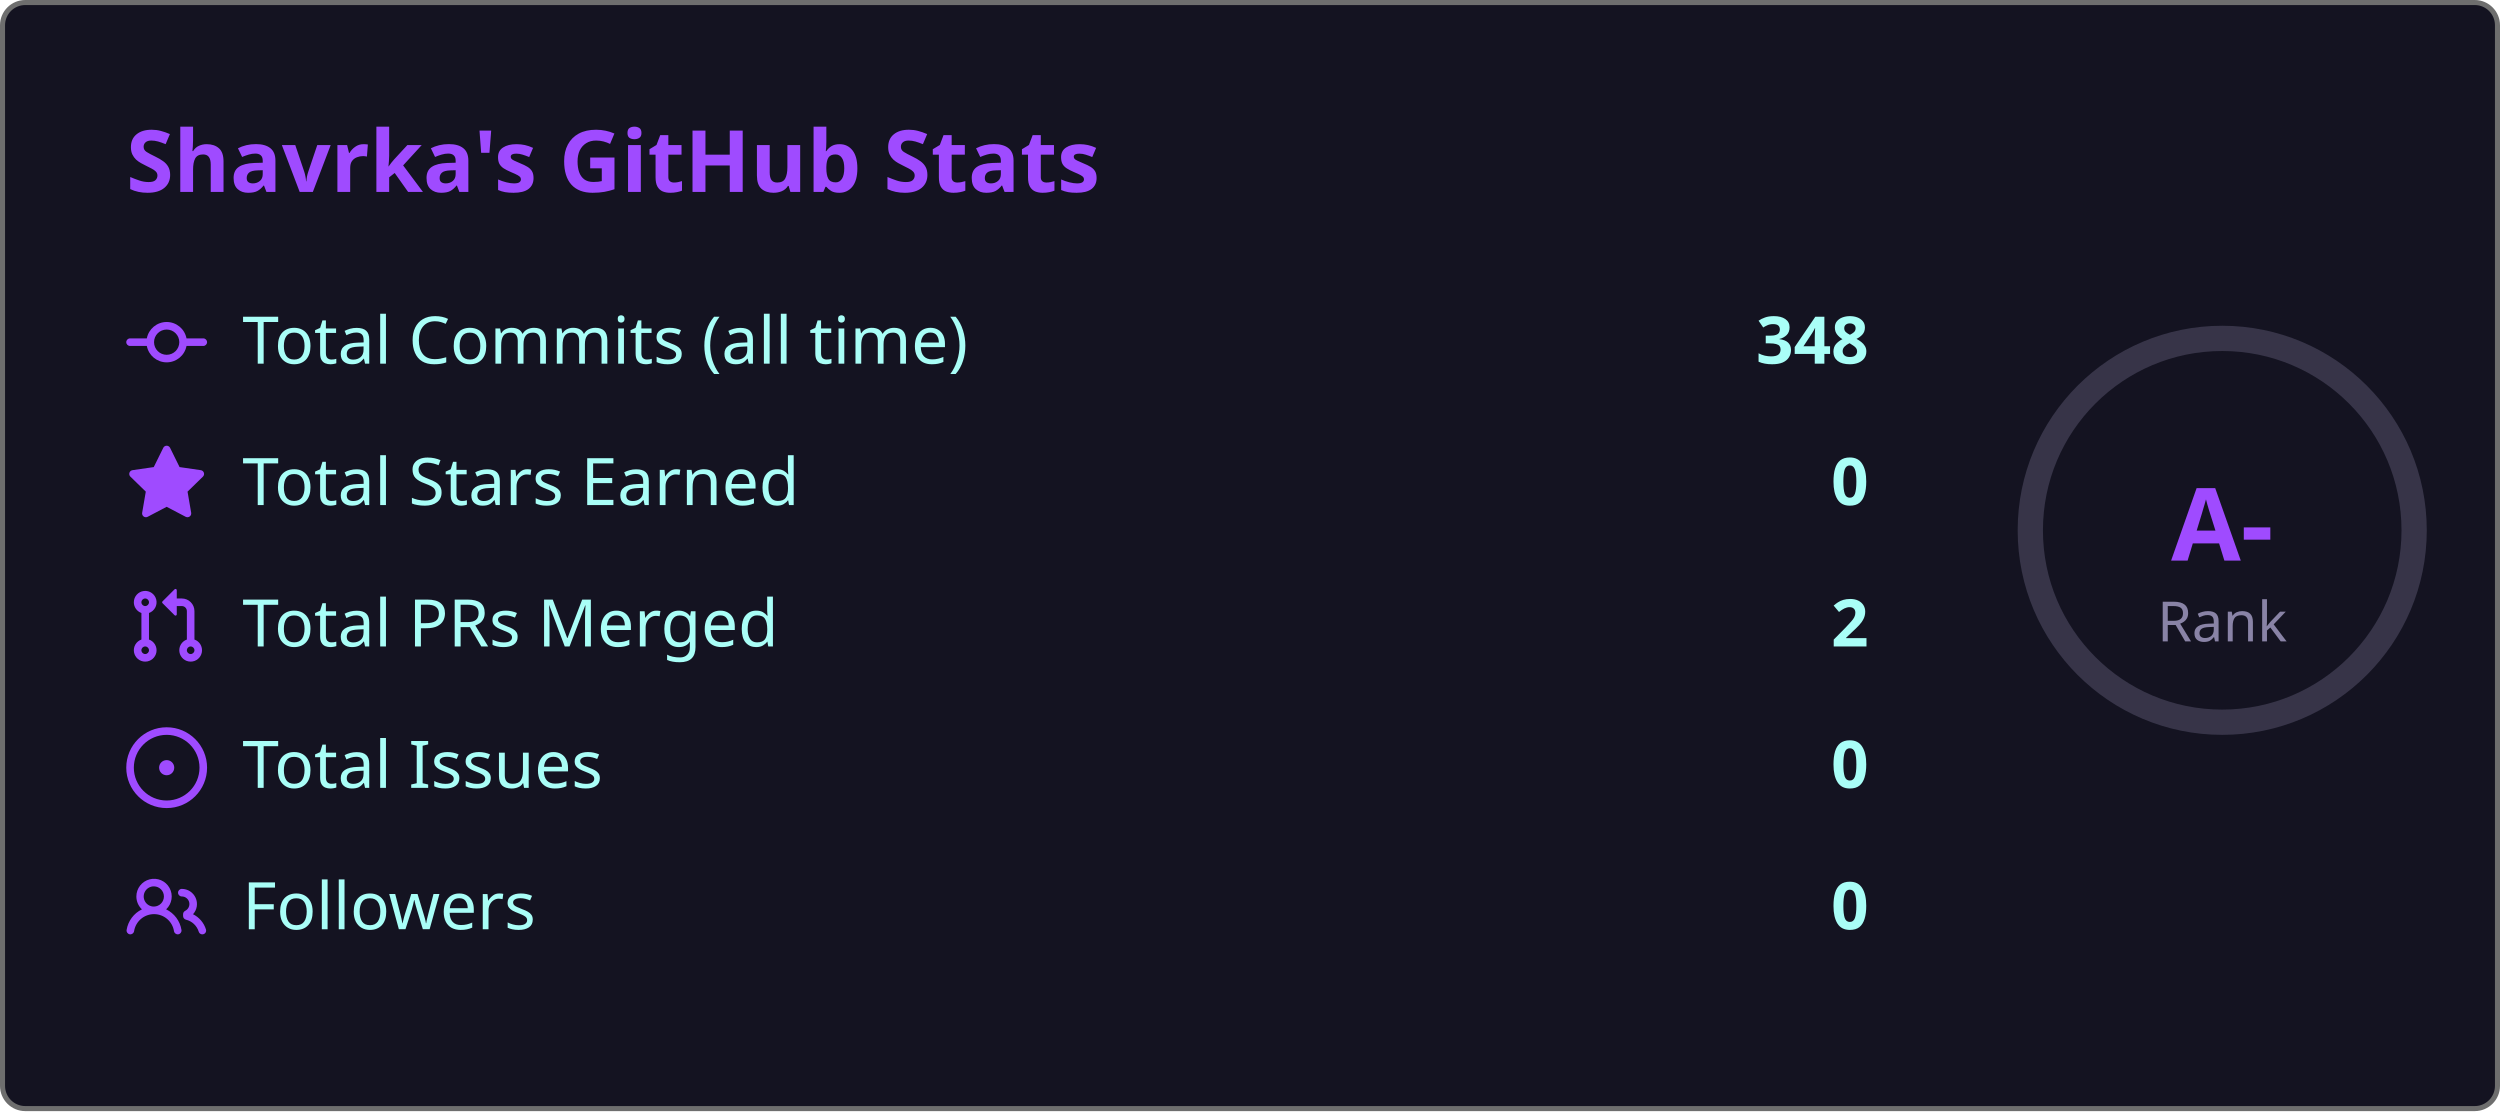
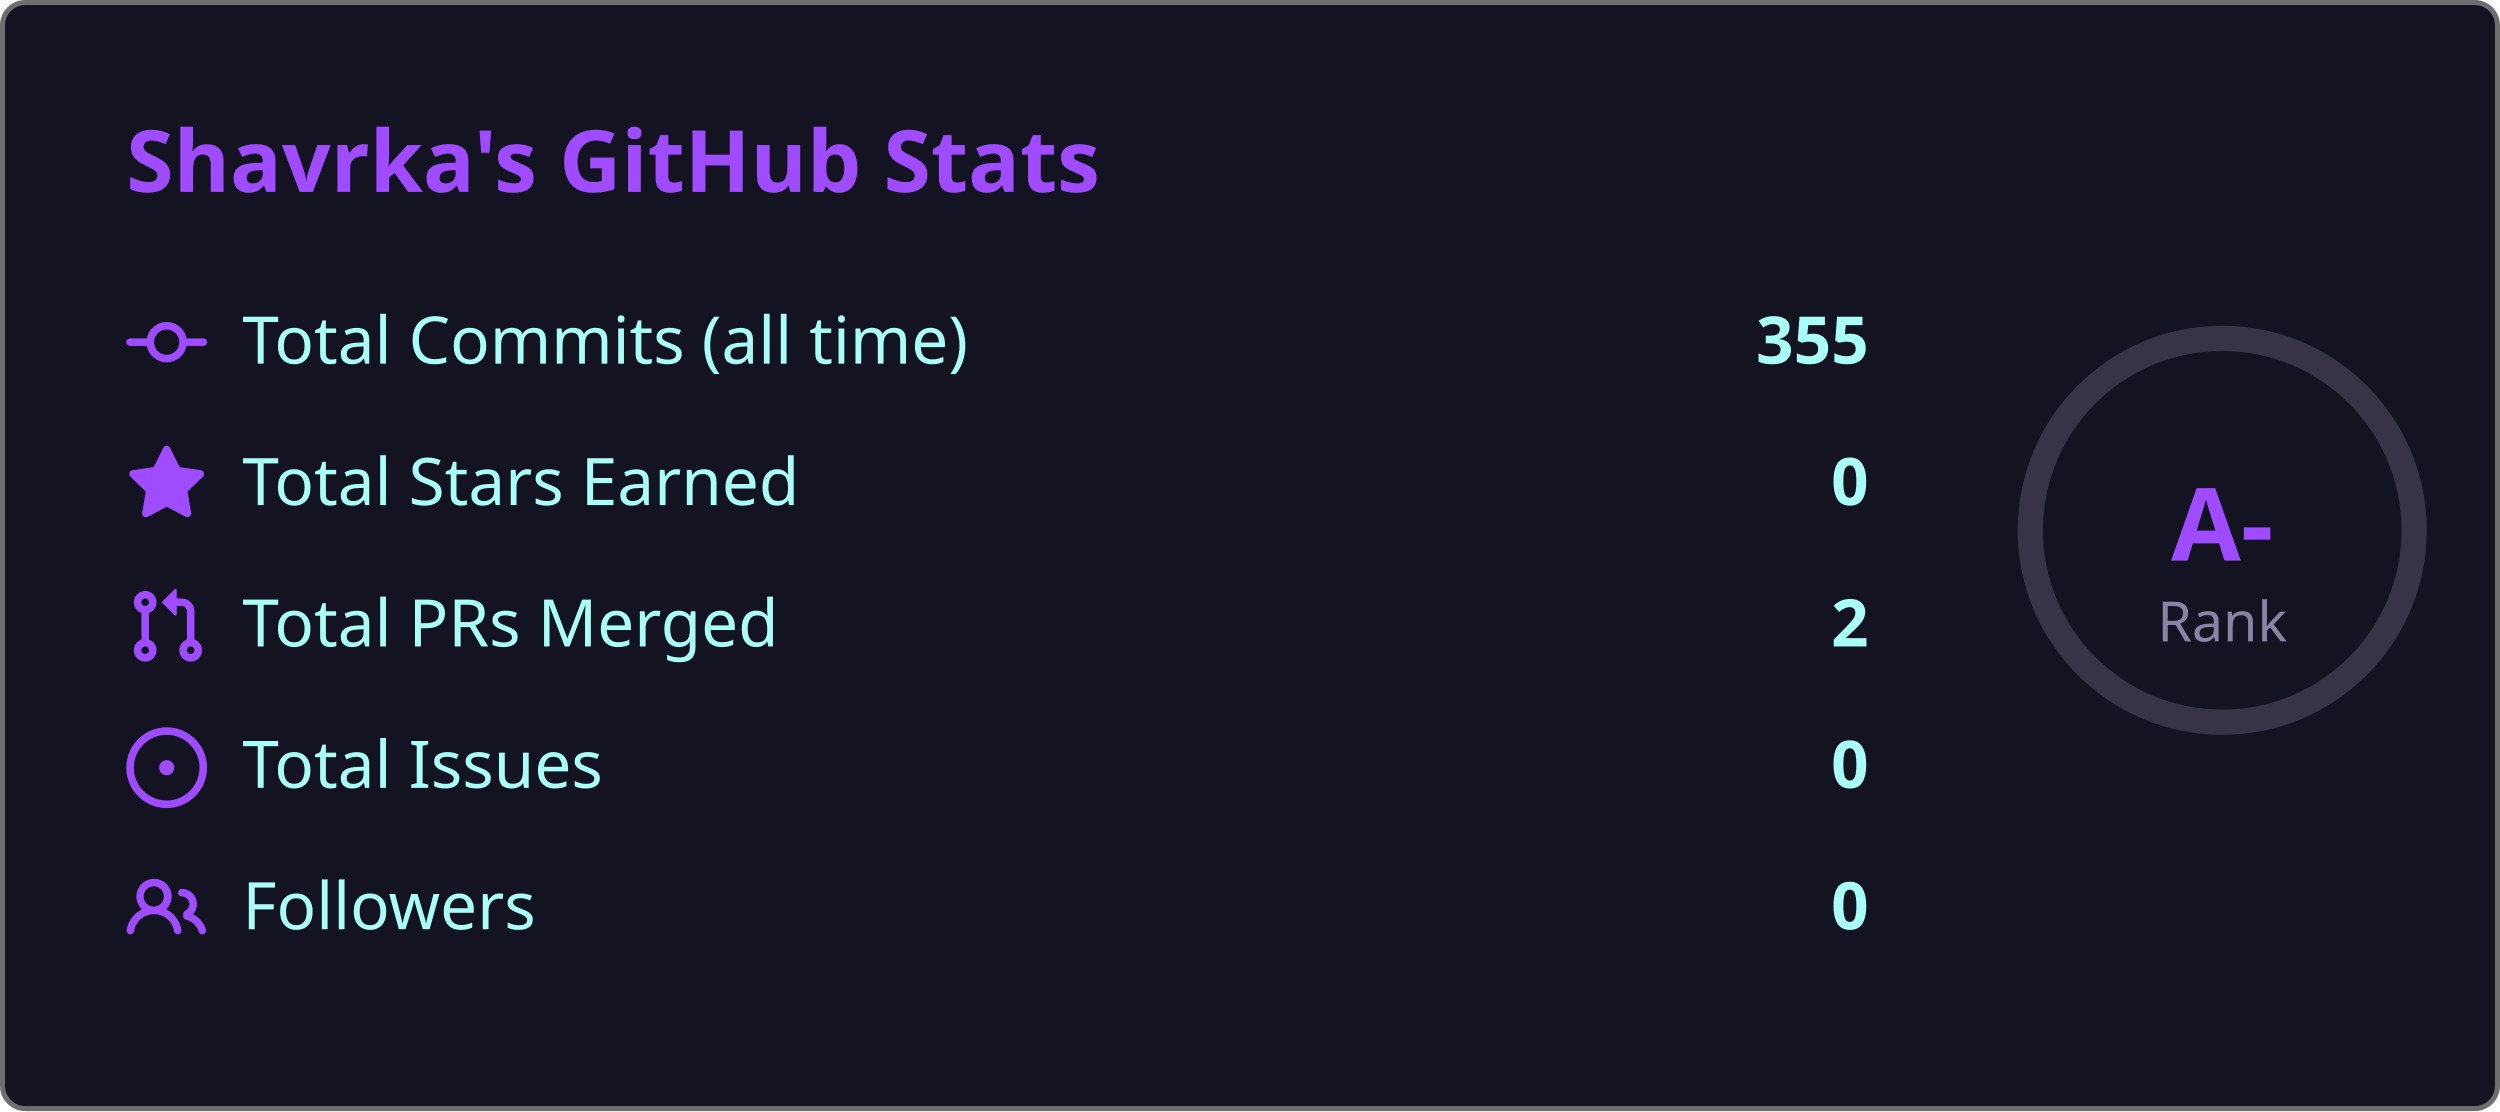
<svg xmlns="http://www.w3.org/2000/svg" width="495" height="220" viewBox="0 0 495 220">
  <style>
    .fade { animation: fadeIn .8s ease both }
    @keyframes fadeIn { from { opacity:0; transform:translateY(6px) } to { opacity:1; transform:none } }
    .ring { animation: ring 1s ease both }
    @keyframes ring {
      from { stroke-dashoffset:238.8 }
      to   { stroke-dashoffset:149.2 }
    }
  </style>
  <rect x=".5" y=".5" width="494" height="219" rx="4.5" fill="#141321" stroke="#6e6e6e" />
  <text class="fade" x="25" y="38" fill="#9f4bff" font-size="17" font-weight="bold" font-family="'Segoe UI', Ubuntu, 'Helvetica Neue', Sans-Serif">Shavrka's GitHub Stats</text>
  <g class="fade">
    <g transform="translate(0,60)">
      <g transform="translate(25,0)" fill="#9f4bff">
        <path d="M11.93 8.5a4.002 4.002 0 0 1-7.86 0H.75a.75.75 0 0 1 0-1.5h3.32a4.002 4.002 0 0 1 7.86 0h3.32a.75.75 0 0 1 0 1.5Zm-1.43-.75a2.5 2.5 0 1 0-5 0 2.5 2.5 0 0 0 5 0Z" />
      </g>
      <text x="48" y="12" fill="#a9fef7" font-size="13" font-family="'Segoe UI', Ubuntu, 'Helvetica Neue', Sans-Serif">Total Commits (all time)</text>
-       <text x="370" y="12" fill="#a9fef7" font-size="13" font-weight="bold" text-anchor="end" font-family="'Segoe UI', Ubuntu, 'Helvetica Neue', Sans-Serif">348</text>
+       <text x="370" y="12" fill="#a9fef7" font-size="13" font-weight="bold" text-anchor="end" font-family="'Segoe UI', Ubuntu, 'Helvetica Neue', Sans-Serif">355</text>
    </g>
    <g transform="translate(0,88)">
      <g transform="translate(25,0)" fill="#9f4bff">
        <path d="M8 .25a.75.75 0 0 1 .673.418l1.882 3.815 4.21.612a.75.75 0 0 1 .416 1.279l-3.046 2.97.719 4.192a.751.751 0 0 1-1.088.791L8 12.347l-3.766 1.98a.75.75 0 0 1-1.088-.79l.72-4.194L.818 6.374a.75.75 0 0 1 .416-1.28l4.21-.611L7.327.668A.75.75 0 0 1 8 .25Z" />
      </g>
      <text x="48" y="12" fill="#a9fef7" font-size="13" font-family="'Segoe UI', Ubuntu, 'Helvetica Neue', Sans-Serif">Total Stars Earned</text>
      <text x="370" y="12" fill="#a9fef7" font-size="13" font-weight="bold" text-anchor="end" font-family="'Segoe UI', Ubuntu, 'Helvetica Neue', Sans-Serif">0</text>
    </g>
    <g transform="translate(0,116)">
      <g transform="translate(25,0)" fill="#9f4bff">
        <path d="M1.5 3.25a2.25 2.25 0 1 1 3 2.122v5.256a2.251 2.251 0 1 1-1.5 0V5.372A2.25 2.25 0 0 1 1.5 3.25Zm5.677-.177L9.573.677A.25.25 0 0 1 10 .854V2.5h1A2.5 2.5 0 0 1 13.5 5v5.628a2.251 2.251 0 1 1-1.5 0V5a1 1 0 0 0-1-1h-1v1.646a.25.25 0 0 1-.427.177L7.177 3.427a.25.25 0 0 1 0-.354ZM3.75 2.5a.75.75 0 1 0 0 1.5.75.75 0 0 0 0-1.5Zm0 9.5a.75.75 0 1 0 0 1.5.75.75 0 0 0 0-1.5Zm8.25.75a.75.75 0 1 0 1.5 0 .75.75 0 0 0-1.5 0Z" />
      </g>
      <text x="48" y="12" fill="#a9fef7" font-size="13" font-family="'Segoe UI', Ubuntu, 'Helvetica Neue', Sans-Serif">Total PRs Merged</text>
      <text x="370" y="12" fill="#a9fef7" font-size="13" font-weight="bold" text-anchor="end" font-family="'Segoe UI', Ubuntu, 'Helvetica Neue', Sans-Serif">2</text>
    </g>
    <g transform="translate(0,144)">
      <g transform="translate(25,0)" fill="#9f4bff">
        <path d="M8 9.5a1.5 1.5 0 1 0 0-3 1.5 1.5 0 0 0 0 3Z" />
        <path d="M8 0a8 8 0 1 1 0 16A8 8 0 0 1 8 0ZM1.5 8a6.5 6.5 0 1 0 13 0 6.5 6.5 0 0 0-13 0Z" />
      </g>
      <text x="48" y="12" fill="#a9fef7" font-size="13" font-family="'Segoe UI', Ubuntu, 'Helvetica Neue', Sans-Serif">Total Issues</text>
      <text x="370" y="12" fill="#a9fef7" font-size="13" font-weight="bold" text-anchor="end" font-family="'Segoe UI', Ubuntu, 'Helvetica Neue', Sans-Serif">0</text>
    </g>
    <g transform="translate(0,172)">
      <g transform="translate(25,0)" fill="#9f4bff">
        <path d="M2 5.5a3.5 3.5 0 1 1 5.898 2.549 5.508 5.508 0 0 1 3.034 4.084.75.75 0 1 1-1.482.235 4 4 0 0 0-7.9 0 .75.75 0 0 1-1.482-.236A5.507 5.507 0 0 1 3.102 8.05 3.493 3.493 0 0 1 2 5.5ZM11 4a3.001 3.001 0 0 1 2.22 5.018 5.01 5.01 0 0 1 2.56 3.012.749.749 0 0 1-.885.954.752.752 0 0 1-.549-.514 3.507 3.507 0 0 0-2.522-2.372.75.75 0 0 1-.574-.73v-.352a.75.75 0 0 1 .416-.672A1.5 1.5 0 0 0 11 5.5.75.75 0 0 1 11 4Zm-5.5-.5a2 2 0 1 0-.001 3.999A2 2 0 0 0 5.5 3.5Z" />
      </g>
      <text x="48" y="12" fill="#a9fef7" font-size="13" font-family="'Segoe UI', Ubuntu, 'Helvetica Neue', Sans-Serif">Followers</text>
      <text x="370" y="12" fill="#a9fef7" font-size="13" font-weight="bold" text-anchor="end" font-family="'Segoe UI', Ubuntu, 'Helvetica Neue', Sans-Serif">0</text>
    </g>
  </g>
  <circle cx="440" cy="105" r="38" fill="none" stroke="#8983a6" stroke-width="5" opacity=".3" />
  <circle class="ring" cx="440" cy="105" r="38" fill="none" stroke="#9f4bff" stroke-width="5" stroke-dasharray="238.8" stroke-dashoffset="238.8" stroke-linecap="round" transform="rotate(-90,440,105)" />
  <text x="440" y="111" fill="#9f4bff" font-size="20" font-weight="bold" text-anchor="middle" font-family="'Segoe UI', Ubuntu, 'Helvetica Neue', Sans-Serif">A-</text>
  <text x="440" y="127" fill="#8983a6" font-size="11" text-anchor="middle" font-family="'Segoe UI', Ubuntu, 'Helvetica Neue', Sans-Serif">Rank</text>
</svg>
